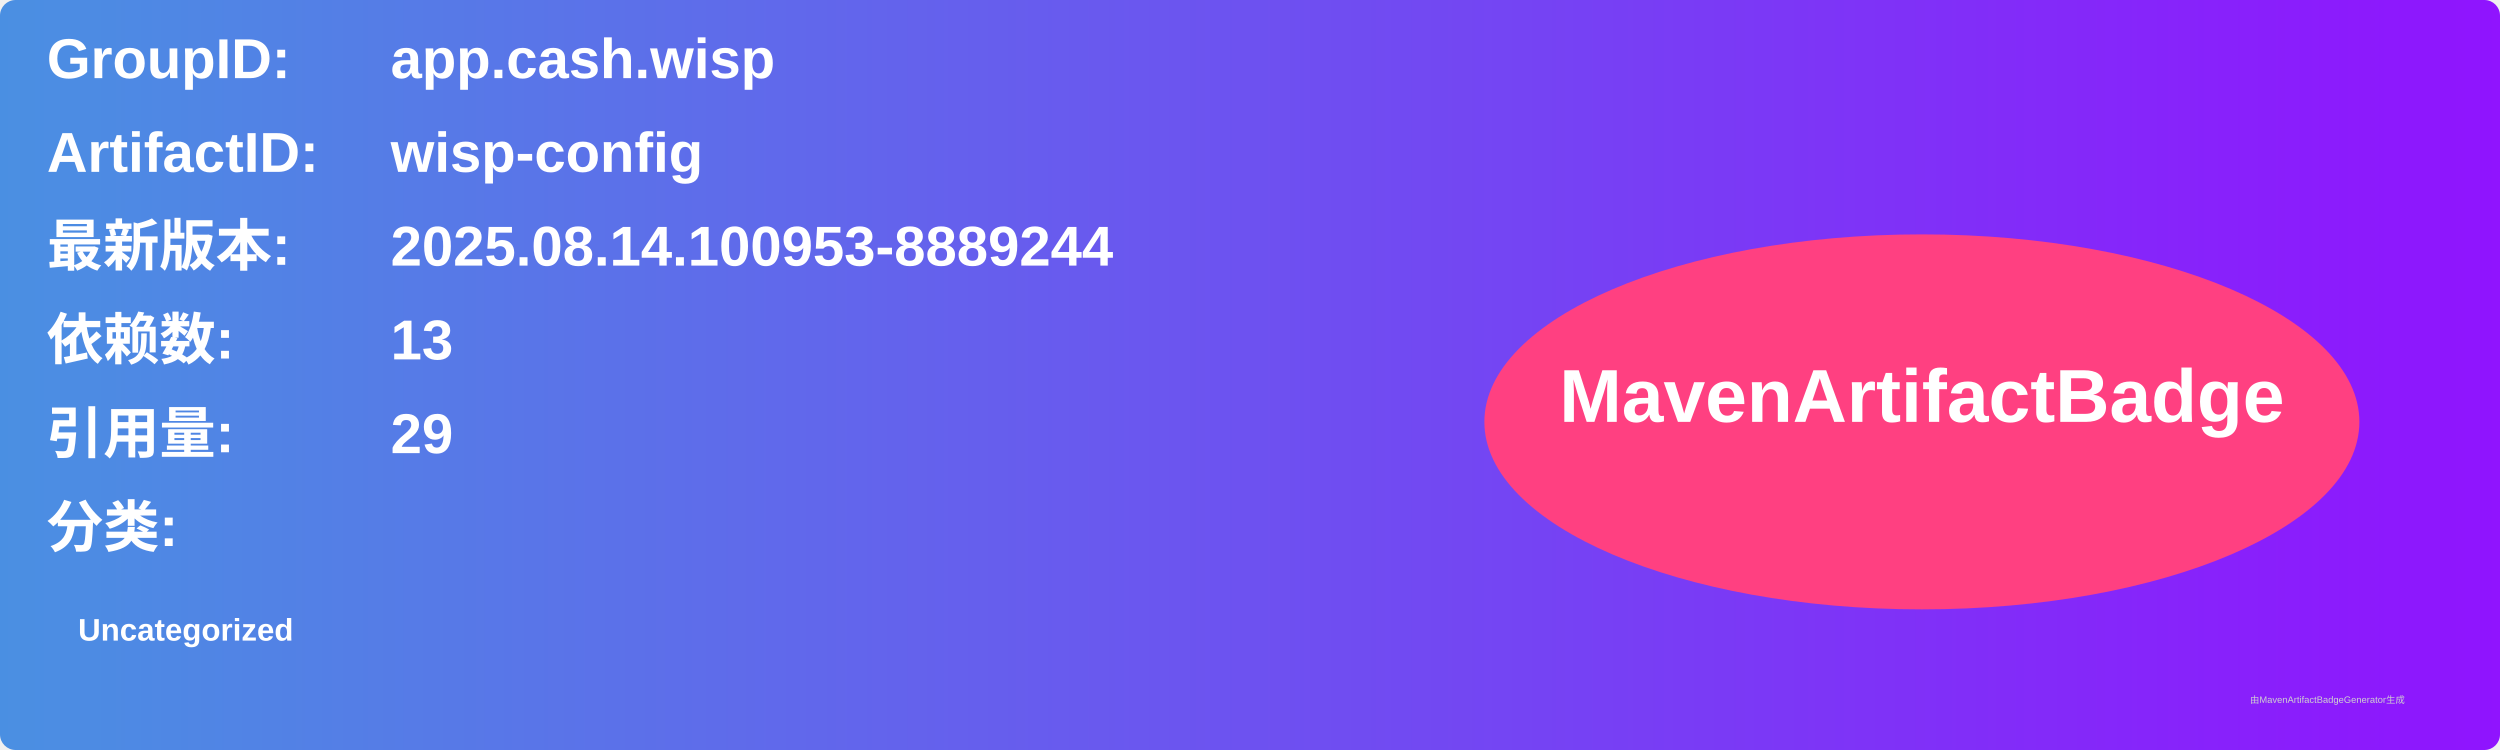
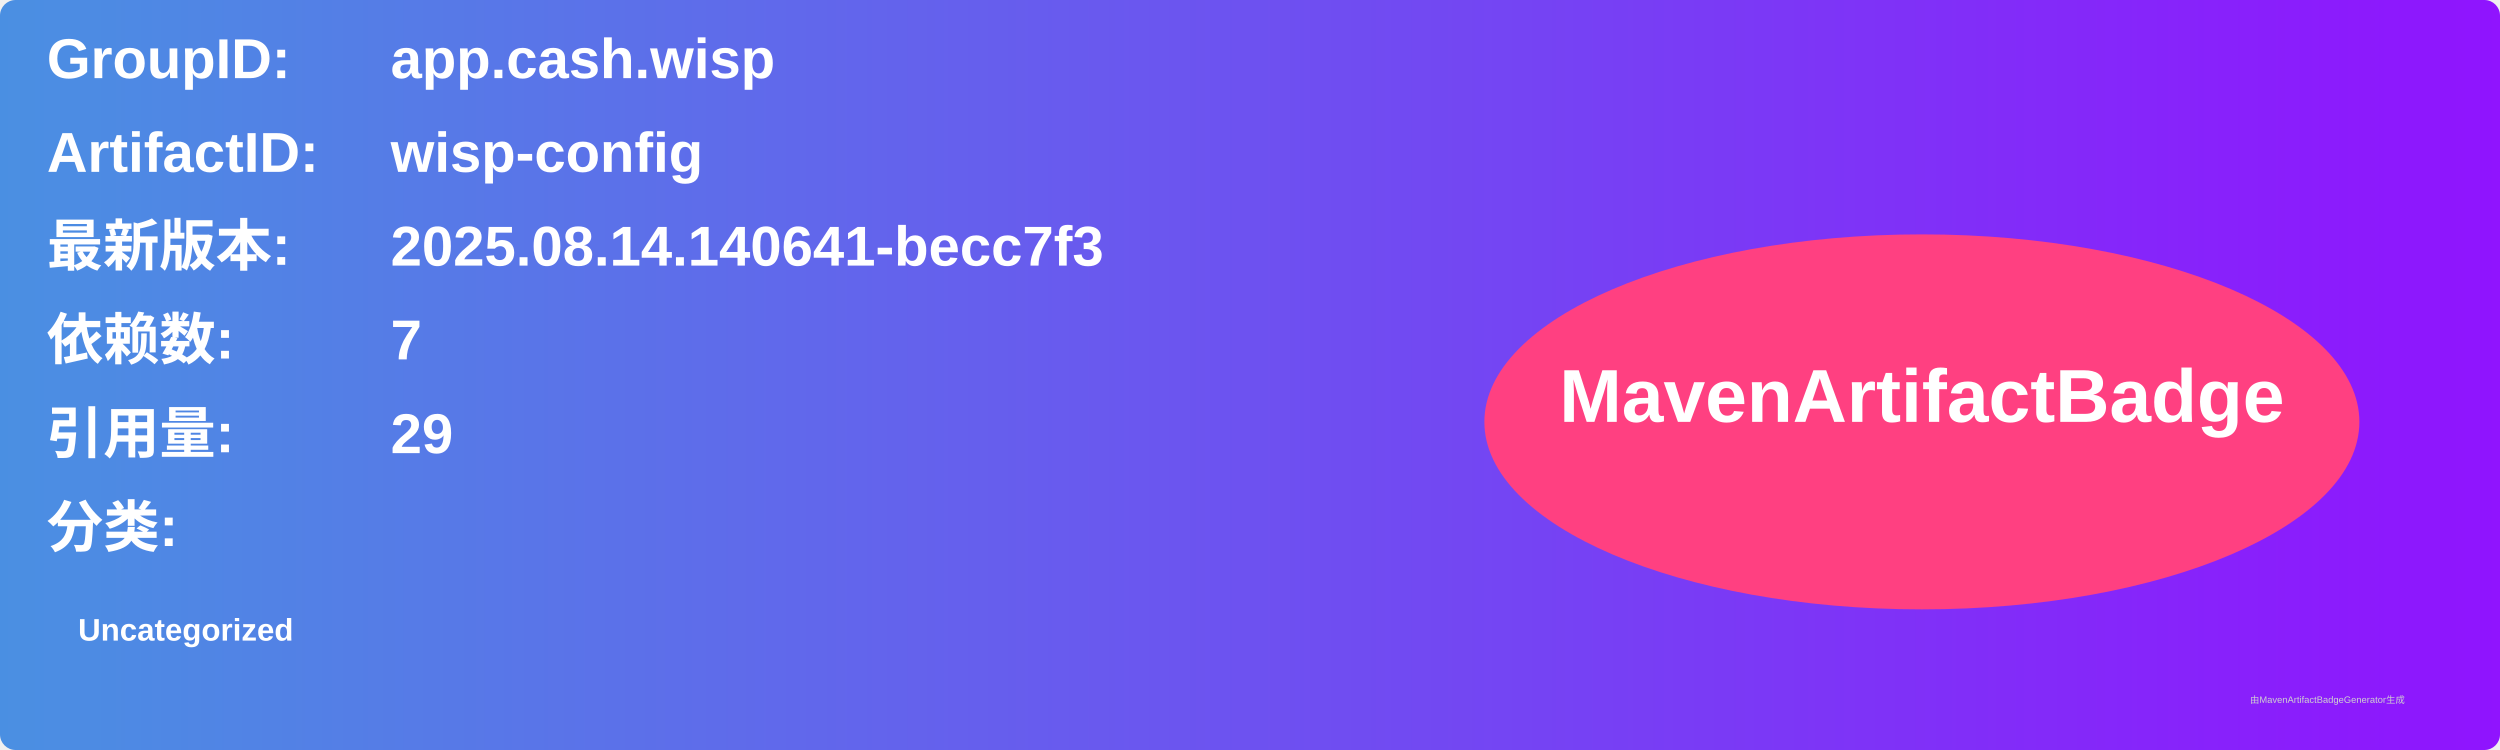
<svg xmlns="http://www.w3.org/2000/svg" width="800" height="240" viewBox="0 0 800 240">
  <linearGradient id="grad" x1="0%" y1="0%" x2="100%" y2="0%">
    <stop offset="0%" stop-color="#4a90e2" />
    <stop offset="100%" stop-color="#9013fe" />
  </linearGradient>
  <rect width="100%" height="100%" rx="5" ry="5" fill="url(#grad)" />
  <g transform="translate(15, 15)">
    <text x="0" y="10" font-family="Arial" font-size="18" fill="white" font-weight="bold" width="260">GroupID:</text>
    <text x="110" y="10" font-family="Arial" font-size="18" fill="white" font-weight="bold" width="460">app.cash.wisp</text>
    <text x="0" y="40" font-family="Arial" font-size="18" fill="white" font-weight="bold" width="260">ArtifactID:</text>
    <text x="110" y="40" font-family="Arial" font-size="18" fill="white" font-weight="bold" width="460">wisp-config</text>
    <text x="0" y="70" font-family="Arial" font-size="18" fill="white" font-weight="bold">最新版本:</text>
    <text x="110" y="70" font-family="Arial" font-size="18" fill="white" font-weight="bold">
-       <tspan font-weight="bold">2025.08.14.100953-8889244</tspan>
+       <tspan font-weight="bold">2025.08.14.140641-becc7f3</tspan>
    </text>
    <text x="0" y="100" font-family="Arial" font-size="18" fill="white" font-weight="bold">依赖数: </text>
    <text x="110" y="100" font-family="Arial" font-size="18" fill="white">
-       <tspan font-weight="bold">13</tspan>
+       <tspan font-weight="bold">7</tspan>
    </text>
    <text x="0" y="130" font-family="Arial" font-size="18" fill="white" font-weight="bold">引用量: </text>
    <text x="110" y="130" font-family="Arial" font-size="18" fill="white">
      <tspan font-weight="bold">29</tspan>
    </text>
    <text x="0" y="160" font-family="Arial" font-size="18" fill="white" font-weight="bold">分类:</text>
    <text x="10" y="190" font-family="Arial" font-size="10" fill="white">
      <tspan font-weight="bold">Uncategorized</tspan>
    </text>
    <ellipse cx="600" cy="120" rx="140" ry="60" fill="#ff4081" />
    <text x="600" y="120" text-anchor="middle" font-family="Arial" font-size="24" fill="white" font-weight="bold">MavenArtifactBadge</text>
  </g>
  <text x="720" y="225" font-family="Arial" font-size="3" fill="#d0d0d0">由MavenArtifactBadgeGenerator生成</text>
</svg>
